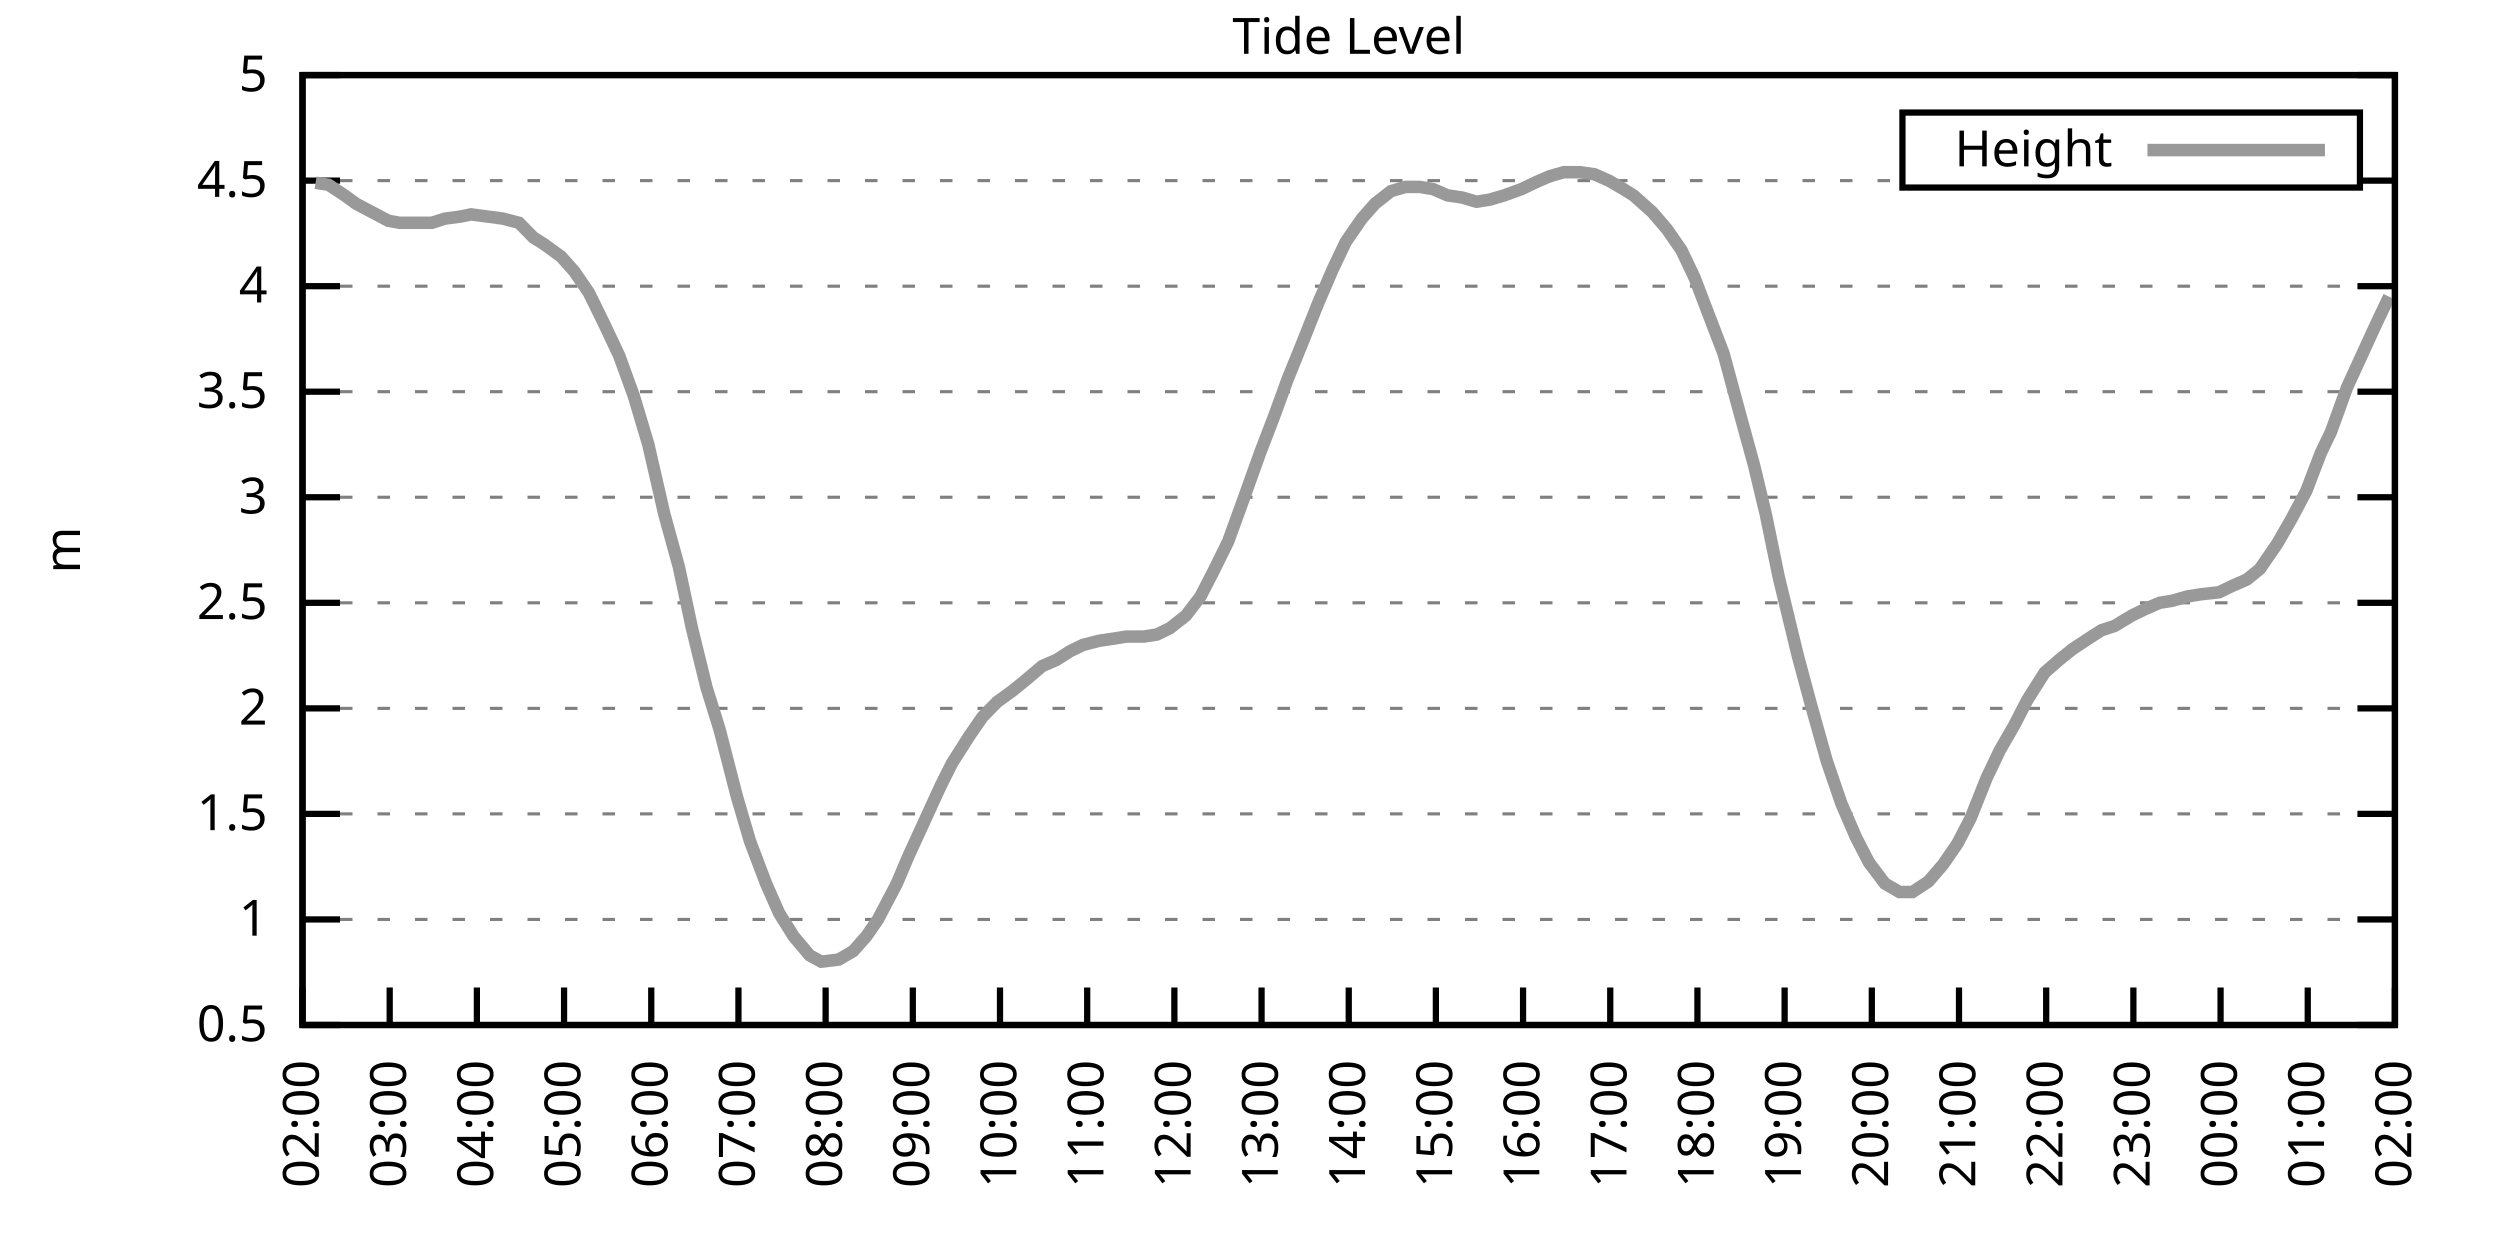
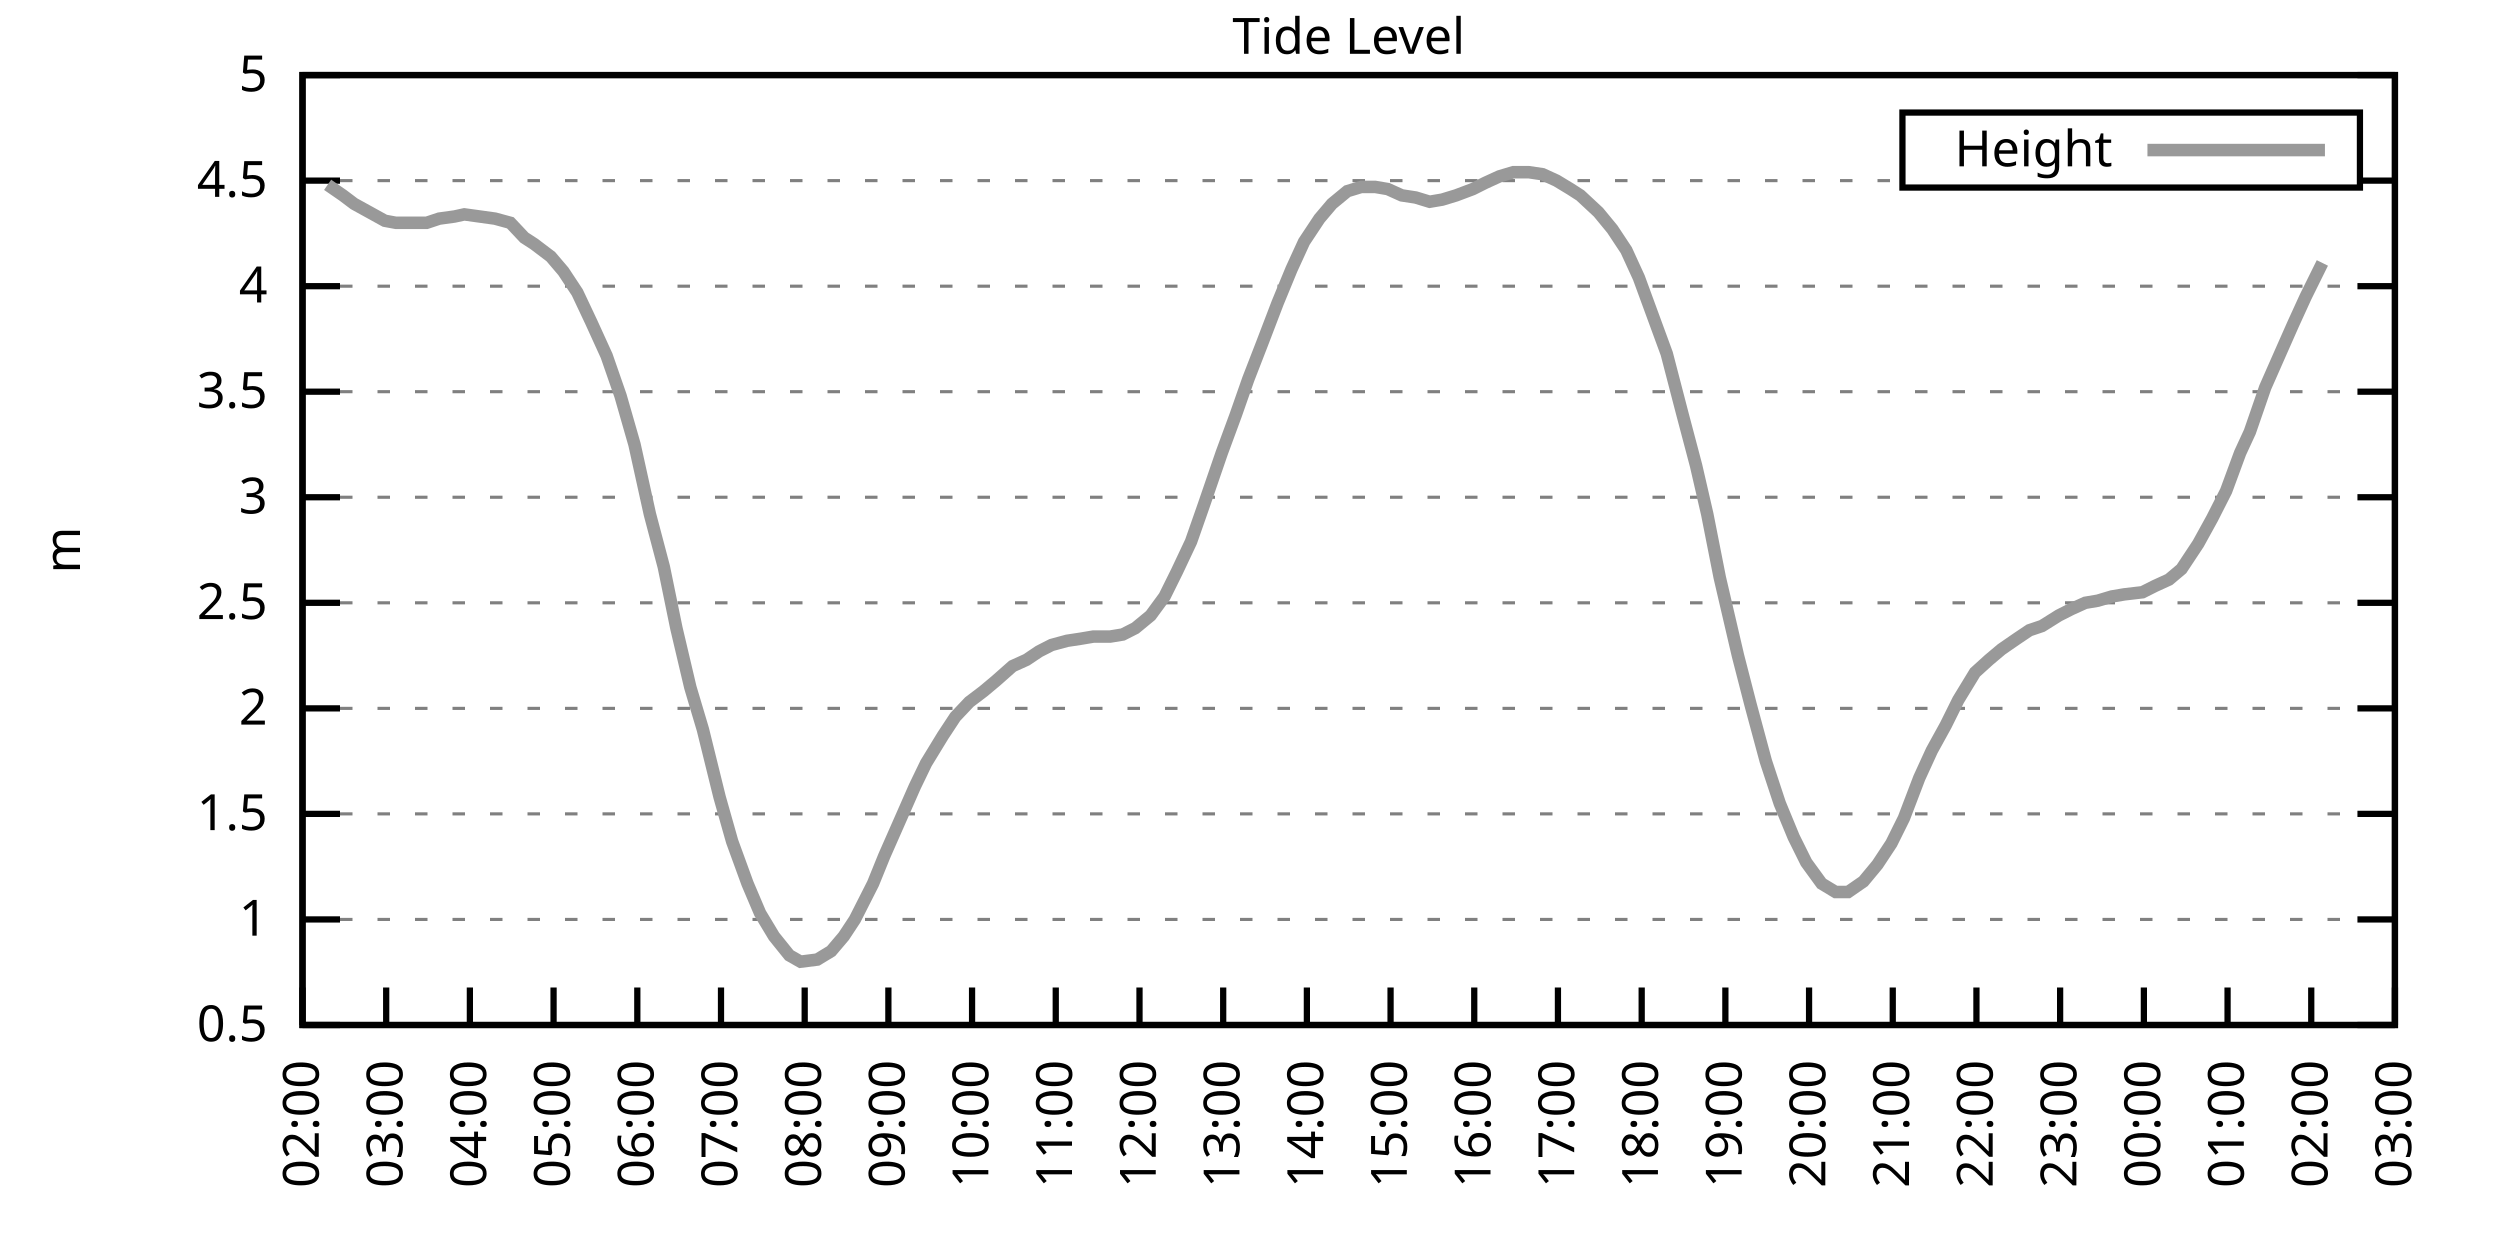
<svg xmlns="http://www.w3.org/2000/svg" xmlns:xlink="http://www.w3.org/1999/xlink" width="400" height="200" viewBox="0 0 400 200">
  <g id="gnuplot_canvas">
    <rect x="0" y="0" width="400" height="200" fill="none" />
    <defs>
      <circle id="gpDot" r="0.5" stroke-width="0.5" stroke="currentColor" />
      <path id="gpPt0" stroke-width="0.333" stroke="currentColor" d="M-1,0 h2 M0,-1 v2" />
      <path id="gpPt1" stroke-width="0.333" stroke="currentColor" d="M-1,-1 L1,1 M1,-1 L-1,1" />
      <path id="gpPt2" stroke-width="0.333" stroke="currentColor" d="M-1,0 L1,0 M0,-1 L0,1 M-1,-1 L1,1 M-1,1 L1,-1" />
      <rect id="gpPt3" stroke-width="0.333" stroke="currentColor" x="-1" y="-1" width="2" height="2" />
      <rect id="gpPt4" stroke-width="0.333" stroke="currentColor" fill="currentColor" x="-1" y="-1" width="2" height="2" />
      <circle id="gpPt5" stroke-width="0.333" stroke="currentColor" cx="0" cy="0" r="1" />
      <use xlink:href="#gpPt5" id="gpPt6" fill="currentColor" stroke="none" />
      <path id="gpPt7" stroke-width="0.333" stroke="currentColor" d="M0,-1.33 L-1.33,0.67 L1.33,0.67 z" />
      <use xlink:href="#gpPt7" id="gpPt8" fill="currentColor" stroke="none" />
      <use xlink:href="#gpPt7" id="gpPt9" stroke="currentColor" transform="rotate(180)" />
      <use xlink:href="#gpPt9" id="gpPt10" fill="currentColor" stroke="none" />
      <use xlink:href="#gpPt3" id="gpPt11" stroke="currentColor" transform="rotate(45)" />
      <use xlink:href="#gpPt11" id="gpPt12" fill="currentColor" stroke="none" />
      <path id="gpPt13" stroke-width="0.333" stroke="currentColor" d="M0,1.330 L1.265,0.411 L0.782,-1.067 L-0.782,-1.076 L-1.265,0.411 z" />
      <use xlink:href="#gpPt13" id="gpPt14" fill="currentColor" stroke="none" />
      <filter id="textbox" filterUnits="objectBoundingBox" x="0" y="0" height="1" width="1">
        <feFlood flood-color="white" flood-opacity="1" result="bgnd" />
        <feComposite in="SourceGraphic" in2="bgnd" operator="atop" />
      </filter>
      <filter id="greybox" filterUnits="objectBoundingBox" x="0" y="0" height="1" width="1">
        <feFlood flood-color="lightgrey" flood-opacity="1" result="grey" />
        <feComposite in="SourceGraphic" in2="grey" operator="atop" />
      </filter>
    </defs>
    <g fill="none" color="white" stroke="currentColor" stroke-width="1.00" stroke-linecap="butt" stroke-linejoin="miter">
</g>
    <g fill="none" color="black" stroke="currentColor" stroke-width="1.00" stroke-linecap="butt" stroke-linejoin="miter">
      <g stroke="none" shape-rendering="crispEdges">
        <polygon fill="rgb(255, 255, 255)" points="48.40,164.00 383.18,164.00 383.18,12.02 48.40,12.02 " />
      </g>
    </g>
    <g fill="none" color="black" stroke="currentColor" stroke-width="1.00" stroke-linecap="butt" stroke-linejoin="miter">
</g>
    <g fill="none" color="black" stroke="black" stroke-width="0.50" stroke-linecap="butt" stroke-linejoin="miter">
</g>
    <g fill="none" color="gray" stroke="currentColor" stroke-width="0.50" stroke-linecap="butt" stroke-linejoin="miter">
      <path stroke="gray" stroke-dasharray="2,4" class="gridline" d="M48.40,164.00 L383.19,164.00  " />
    </g>
    <g fill="none" color="gray" stroke="gray" stroke-width="1.00" stroke-linecap="butt" stroke-linejoin="miter">
</g>
    <g fill="none" color="black" stroke="currentColor" stroke-width="1.00" stroke-linecap="butt" stroke-linejoin="miter">
      <path stroke="black" d="M48.40,164.00 L54.40,164.00 M383.19,164.00 L377.19,164.00  " />
      <g transform="translate(42.80,166.60)" stroke="none" fill="black" font-family="Sans" font-size="8.00" text-anchor="end">
        <text>
          <tspan font-family="Sans"> 0.5</tspan>
        </text>
      </g>
    </g>
    <g fill="none" color="black" stroke="currentColor" stroke-width="1.00" stroke-linecap="butt" stroke-linejoin="miter">
</g>
    <g fill="none" color="black" stroke="black" stroke-width="0.50" stroke-linecap="butt" stroke-linejoin="miter">
</g>
    <g fill="none" color="gray" stroke="currentColor" stroke-width="0.50" stroke-linecap="butt" stroke-linejoin="miter">
      <path stroke="gray" stroke-dasharray="2,4" class="gridline" d="M48.40,147.11 L383.19,147.11  " />
    </g>
    <g fill="none" color="gray" stroke="gray" stroke-width="1.00" stroke-linecap="butt" stroke-linejoin="miter">
</g>
    <g fill="none" color="black" stroke="currentColor" stroke-width="1.00" stroke-linecap="butt" stroke-linejoin="miter">
      <path stroke="black" d="M48.40,147.11 L54.40,147.11 M383.19,147.11 L377.19,147.11  " />
      <g transform="translate(42.80,149.71)" stroke="none" fill="black" font-family="Sans" font-size="8.00" text-anchor="end">
        <text>
          <tspan font-family="Sans"> 1</tspan>
        </text>
      </g>
    </g>
    <g fill="none" color="black" stroke="currentColor" stroke-width="1.00" stroke-linecap="butt" stroke-linejoin="miter">
</g>
    <g fill="none" color="black" stroke="black" stroke-width="0.50" stroke-linecap="butt" stroke-linejoin="miter">
</g>
    <g fill="none" color="gray" stroke="currentColor" stroke-width="0.50" stroke-linecap="butt" stroke-linejoin="miter">
      <path stroke="gray" stroke-dasharray="2,4" class="gridline" d="M48.40,130.22 L383.19,130.22  " />
    </g>
    <g fill="none" color="gray" stroke="gray" stroke-width="1.00" stroke-linecap="butt" stroke-linejoin="miter">
</g>
    <g fill="none" color="black" stroke="currentColor" stroke-width="1.00" stroke-linecap="butt" stroke-linejoin="miter">
      <path stroke="black" d="M48.40,130.22 L54.40,130.22 M383.19,130.22 L377.19,130.22  " />
      <g transform="translate(42.80,132.82)" stroke="none" fill="black" font-family="Sans" font-size="8.00" text-anchor="end">
        <text>
          <tspan font-family="Sans"> 1.5</tspan>
        </text>
      </g>
    </g>
    <g fill="none" color="black" stroke="currentColor" stroke-width="1.00" stroke-linecap="butt" stroke-linejoin="miter">
</g>
    <g fill="none" color="black" stroke="black" stroke-width="0.50" stroke-linecap="butt" stroke-linejoin="miter">
</g>
    <g fill="none" color="gray" stroke="currentColor" stroke-width="0.50" stroke-linecap="butt" stroke-linejoin="miter">
      <path stroke="gray" stroke-dasharray="2,4" class="gridline" d="M48.40,113.34 L383.19,113.34  " />
    </g>
    <g fill="none" color="gray" stroke="gray" stroke-width="1.00" stroke-linecap="butt" stroke-linejoin="miter">
</g>
    <g fill="none" color="black" stroke="currentColor" stroke-width="1.00" stroke-linecap="butt" stroke-linejoin="miter">
      <path stroke="black" d="M48.40,113.34 L54.40,113.34 M383.19,113.34 L377.19,113.34  " />
      <g transform="translate(42.80,115.94)" stroke="none" fill="black" font-family="Sans" font-size="8.00" text-anchor="end">
        <text>
          <tspan font-family="Sans"> 2</tspan>
        </text>
      </g>
    </g>
    <g fill="none" color="black" stroke="currentColor" stroke-width="1.00" stroke-linecap="butt" stroke-linejoin="miter">
</g>
    <g fill="none" color="black" stroke="black" stroke-width="0.50" stroke-linecap="butt" stroke-linejoin="miter">
</g>
    <g fill="none" color="gray" stroke="currentColor" stroke-width="0.50" stroke-linecap="butt" stroke-linejoin="miter">
      <path stroke="gray" stroke-dasharray="2,4" class="gridline" d="M48.40,96.45 L383.19,96.45  " />
    </g>
    <g fill="none" color="gray" stroke="gray" stroke-width="1.00" stroke-linecap="butt" stroke-linejoin="miter">
</g>
    <g fill="none" color="black" stroke="currentColor" stroke-width="1.00" stroke-linecap="butt" stroke-linejoin="miter">
      <path stroke="black" d="M48.40,96.45 L54.40,96.45 M383.19,96.45 L377.19,96.45  " />
      <g transform="translate(42.80,99.05)" stroke="none" fill="black" font-family="Sans" font-size="8.00" text-anchor="end">
        <text>
          <tspan font-family="Sans"> 2.5</tspan>
        </text>
      </g>
    </g>
    <g fill="none" color="black" stroke="currentColor" stroke-width="1.00" stroke-linecap="butt" stroke-linejoin="miter">
</g>
    <g fill="none" color="black" stroke="black" stroke-width="0.50" stroke-linecap="butt" stroke-linejoin="miter">
</g>
    <g fill="none" color="gray" stroke="currentColor" stroke-width="0.50" stroke-linecap="butt" stroke-linejoin="miter">
      <path stroke="gray" stroke-dasharray="2,4" class="gridline" d="M48.40,79.56 L383.19,79.56  " />
    </g>
    <g fill="none" color="gray" stroke="gray" stroke-width="1.00" stroke-linecap="butt" stroke-linejoin="miter">
</g>
    <g fill="none" color="black" stroke="currentColor" stroke-width="1.00" stroke-linecap="butt" stroke-linejoin="miter">
      <path stroke="black" d="M48.40,79.56 L54.40,79.56 M383.19,79.56 L377.19,79.56  " />
      <g transform="translate(42.80,82.16)" stroke="none" fill="black" font-family="Sans" font-size="8.00" text-anchor="end">
        <text>
          <tspan font-family="Sans"> 3</tspan>
        </text>
      </g>
    </g>
    <g fill="none" color="black" stroke="currentColor" stroke-width="1.00" stroke-linecap="butt" stroke-linejoin="miter">
</g>
    <g fill="none" color="black" stroke="black" stroke-width="0.50" stroke-linecap="butt" stroke-linejoin="miter">
</g>
    <g fill="none" color="gray" stroke="currentColor" stroke-width="0.50" stroke-linecap="butt" stroke-linejoin="miter">
      <path stroke="gray" stroke-dasharray="2,4" class="gridline" d="M48.40,62.67 L383.19,62.67  " />
    </g>
    <g fill="none" color="gray" stroke="gray" stroke-width="1.00" stroke-linecap="butt" stroke-linejoin="miter">
</g>
    <g fill="none" color="black" stroke="currentColor" stroke-width="1.00" stroke-linecap="butt" stroke-linejoin="miter">
      <path stroke="black" d="M48.40,62.67 L54.40,62.67 M383.19,62.67 L377.19,62.67  " />
      <g transform="translate(42.80,65.27)" stroke="none" fill="black" font-family="Sans" font-size="8.00" text-anchor="end">
        <text>
          <tspan font-family="Sans"> 3.5</tspan>
        </text>
      </g>
    </g>
    <g fill="none" color="black" stroke="currentColor" stroke-width="1.00" stroke-linecap="butt" stroke-linejoin="miter">
</g>
    <g fill="none" color="black" stroke="black" stroke-width="0.50" stroke-linecap="butt" stroke-linejoin="miter">
</g>
    <g fill="none" color="gray" stroke="currentColor" stroke-width="0.50" stroke-linecap="butt" stroke-linejoin="miter">
      <path stroke="gray" stroke-dasharray="2,4" class="gridline" d="M48.40,45.79 L383.19,45.79  " />
    </g>
    <g fill="none" color="gray" stroke="gray" stroke-width="1.00" stroke-linecap="butt" stroke-linejoin="miter">
</g>
    <g fill="none" color="black" stroke="currentColor" stroke-width="1.00" stroke-linecap="butt" stroke-linejoin="miter">
      <path stroke="black" d="M48.40,45.79 L54.40,45.79 M383.19,45.79 L377.19,45.79  " />
      <g transform="translate(42.80,48.39)" stroke="none" fill="black" font-family="Sans" font-size="8.00" text-anchor="end">
        <text>
          <tspan font-family="Sans"> 4</tspan>
        </text>
      </g>
    </g>
    <g fill="none" color="black" stroke="currentColor" stroke-width="1.00" stroke-linecap="butt" stroke-linejoin="miter">
</g>
    <g fill="none" color="black" stroke="black" stroke-width="0.50" stroke-linecap="butt" stroke-linejoin="miter">
</g>
    <g fill="none" color="gray" stroke="currentColor" stroke-width="0.50" stroke-linecap="butt" stroke-linejoin="miter">
      <path stroke="gray" stroke-dasharray="2,4" class="gridline" d="M48.40,28.90 L304.39,28.90 M377.59,28.90 L383.19,28.90  " />
    </g>
    <g fill="none" color="gray" stroke="gray" stroke-width="1.00" stroke-linecap="butt" stroke-linejoin="miter">
</g>
    <g fill="none" color="black" stroke="currentColor" stroke-width="1.00" stroke-linecap="butt" stroke-linejoin="miter">
      <path stroke="black" d="M48.40,28.90 L54.40,28.90 M383.19,28.90 L377.19,28.90  " />
      <g transform="translate(42.80,31.50)" stroke="none" fill="black" font-family="Sans" font-size="8.00" text-anchor="end">
        <text>
          <tspan font-family="Sans"> 4.5</tspan>
        </text>
      </g>
    </g>
    <g fill="none" color="black" stroke="currentColor" stroke-width="1.00" stroke-linecap="butt" stroke-linejoin="miter">
</g>
    <g fill="none" color="black" stroke="black" stroke-width="0.50" stroke-linecap="butt" stroke-linejoin="miter">
</g>
    <g fill="none" color="gray" stroke="currentColor" stroke-width="0.50" stroke-linecap="butt" stroke-linejoin="miter">
      <path stroke="gray" stroke-dasharray="2,4" class="gridline" d="M48.40,12.01 L383.19,12.01  " />
    </g>
    <g fill="none" color="gray" stroke="gray" stroke-width="1.00" stroke-linecap="butt" stroke-linejoin="miter">
</g>
    <g fill="none" color="black" stroke="currentColor" stroke-width="1.00" stroke-linecap="butt" stroke-linejoin="miter">
      <path stroke="black" d="M48.40,12.01 L54.40,12.01 M383.19,12.01 L377.19,12.01  " />
      <g transform="translate(42.80,14.61)" stroke="none" fill="black" font-family="Sans" font-size="8.00" text-anchor="end">
        <text>
          <tspan font-family="Sans"> 5</tspan>
        </text>
      </g>
    </g>
    <g fill="none" color="black" stroke="currentColor" stroke-width="1.00" stroke-linecap="butt" stroke-linejoin="miter">
      <path stroke="black" d="M48.40,164.00 L48.40,158.00  " />
      <g transform="translate(51.00,169.60) rotate(270.00)" stroke="none" fill="black" font-family="Sans" font-size="8.00" text-anchor="end">
        <text>
          <tspan font-family="Sans">02:00</tspan>
        </text>
      </g>
    </g>
    <g fill="none" color="black" stroke="currentColor" stroke-width="1.00" stroke-linecap="butt" stroke-linejoin="miter">
-       <path stroke="black" d="M62.35,164.00 L62.35,158.00  " />
-       <g transform="translate(64.95,169.60) rotate(270.00)" stroke="none" fill="black" font-family="Sans" font-size="8.00" text-anchor="end">
+       <path stroke="black" d="M61.79,164.00 L61.79,158.00  " />
+       <g transform="translate(64.39,169.60) rotate(270.00)" stroke="none" fill="black" font-family="Sans" font-size="8.00" text-anchor="end">
        <text>
          <tspan font-family="Sans">03:00</tspan>
        </text>
      </g>
    </g>
    <g fill="none" color="black" stroke="currentColor" stroke-width="1.00" stroke-linecap="butt" stroke-linejoin="miter">
-       <path stroke="black" d="M76.30,164.00 L76.30,158.00  " />
-       <g transform="translate(78.90,169.60) rotate(270.00)" stroke="none" fill="black" font-family="Sans" font-size="8.00" text-anchor="end">
+       <path stroke="black" d="M75.18,164.00 L75.18,158.00  " />
+       <g transform="translate(77.78,169.60) rotate(270.00)" stroke="none" fill="black" font-family="Sans" font-size="8.00" text-anchor="end">
        <text>
          <tspan font-family="Sans">04:00</tspan>
        </text>
      </g>
    </g>
    <g fill="none" color="black" stroke="currentColor" stroke-width="1.00" stroke-linecap="butt" stroke-linejoin="miter">
-       <path stroke="black" d="M90.25,164.00 L90.25,158.00  " />
-       <g transform="translate(92.85,169.60) rotate(270.00)" stroke="none" fill="black" font-family="Sans" font-size="8.00" text-anchor="end">
+       <path stroke="black" d="M88.57,164.00 L88.57,158.00  " />
+       <g transform="translate(91.17,169.60) rotate(270.00)" stroke="none" fill="black" font-family="Sans" font-size="8.00" text-anchor="end">
        <text>
          <tspan font-family="Sans">05:00</tspan>
        </text>
      </g>
    </g>
    <g fill="none" color="black" stroke="currentColor" stroke-width="1.00" stroke-linecap="butt" stroke-linejoin="miter">
-       <path stroke="black" d="M104.20,164.00 L104.20,158.00  " />
-       <g transform="translate(106.80,169.60) rotate(270.00)" stroke="none" fill="black" font-family="Sans" font-size="8.00" text-anchor="end">
+       <path stroke="black" d="M101.97,164.00 L101.97,158.00  " />
+       <g transform="translate(104.57,169.60) rotate(270.00)" stroke="none" fill="black" font-family="Sans" font-size="8.00" text-anchor="end">
        <text>
          <tspan font-family="Sans">06:00</tspan>
        </text>
      </g>
    </g>
    <g fill="none" color="black" stroke="currentColor" stroke-width="1.00" stroke-linecap="butt" stroke-linejoin="miter">
-       <path stroke="black" d="M118.15,164.00 L118.15,158.00  " />
-       <g transform="translate(120.75,169.60) rotate(270.00)" stroke="none" fill="black" font-family="Sans" font-size="8.00" text-anchor="end">
+       <path stroke="black" d="M115.36,164.00 L115.36,158.00  " />
+       <g transform="translate(117.96,169.60) rotate(270.00)" stroke="none" fill="black" font-family="Sans" font-size="8.00" text-anchor="end">
        <text>
          <tspan font-family="Sans">07:00</tspan>
        </text>
      </g>
    </g>
    <g fill="none" color="black" stroke="currentColor" stroke-width="1.00" stroke-linecap="butt" stroke-linejoin="miter">
-       <path stroke="black" d="M132.10,164.00 L132.10,158.00  " />
-       <g transform="translate(134.70,169.60) rotate(270.00)" stroke="none" fill="black" font-family="Sans" font-size="8.00" text-anchor="end">
+       <path stroke="black" d="M128.75,164.00 L128.75,158.00  " />
+       <g transform="translate(131.35,169.60) rotate(270.00)" stroke="none" fill="black" font-family="Sans" font-size="8.00" text-anchor="end">
        <text>
          <tspan font-family="Sans">08:00</tspan>
        </text>
      </g>
    </g>
    <g fill="none" color="black" stroke="currentColor" stroke-width="1.00" stroke-linecap="butt" stroke-linejoin="miter">
-       <path stroke="black" d="M146.05,164.00 L146.05,158.00  " />
-       <g transform="translate(148.65,169.60) rotate(270.00)" stroke="none" fill="black" font-family="Sans" font-size="8.00" text-anchor="end">
+       <path stroke="black" d="M142.14,164.00 L142.14,158.00  " />
+       <g transform="translate(144.74,169.60) rotate(270.00)" stroke="none" fill="black" font-family="Sans" font-size="8.00" text-anchor="end">
        <text>
          <tspan font-family="Sans">09:00</tspan>
        </text>
      </g>
    </g>
    <g fill="none" color="black" stroke="currentColor" stroke-width="1.00" stroke-linecap="butt" stroke-linejoin="miter">
-       <path stroke="black" d="M160.00,164.00 L160.00,158.00  " />
-       <g transform="translate(162.60,169.60) rotate(270.00)" stroke="none" fill="black" font-family="Sans" font-size="8.00" text-anchor="end">
+       <path stroke="black" d="M155.53,164.00 L155.53,158.00  " />
+       <g transform="translate(158.13,169.60) rotate(270.00)" stroke="none" fill="black" font-family="Sans" font-size="8.00" text-anchor="end">
        <text>
          <tspan font-family="Sans">10:00</tspan>
        </text>
      </g>
    </g>
    <g fill="none" color="black" stroke="currentColor" stroke-width="1.00" stroke-linecap="butt" stroke-linejoin="miter">
-       <path stroke="black" d="M173.95,164.00 L173.95,158.00  " />
-       <g transform="translate(176.55,169.60) rotate(270.00)" stroke="none" fill="black" font-family="Sans" font-size="8.00" text-anchor="end">
+       <path stroke="black" d="M168.92,164.00 L168.92,158.00  " />
+       <g transform="translate(171.52,169.60) rotate(270.00)" stroke="none" fill="black" font-family="Sans" font-size="8.00" text-anchor="end">
        <text>
          <tspan font-family="Sans">11:00</tspan>
        </text>
      </g>
    </g>
    <g fill="none" color="black" stroke="currentColor" stroke-width="1.00" stroke-linecap="butt" stroke-linejoin="miter">
-       <path stroke="black" d="M187.90,164.00 L187.90,158.00  " />
-       <g transform="translate(190.50,169.60) rotate(270.00)" stroke="none" fill="black" font-family="Sans" font-size="8.00" text-anchor="end">
+       <path stroke="black" d="M182.32,164.00 L182.32,158.00  " />
+       <g transform="translate(184.92,169.60) rotate(270.00)" stroke="none" fill="black" font-family="Sans" font-size="8.00" text-anchor="end">
        <text>
          <tspan font-family="Sans">12:00</tspan>
        </text>
      </g>
    </g>
    <g fill="none" color="black" stroke="currentColor" stroke-width="1.00" stroke-linecap="butt" stroke-linejoin="miter">
-       <path stroke="black" d="M201.85,164.00 L201.85,158.00  " />
-       <g transform="translate(204.45,169.60) rotate(270.00)" stroke="none" fill="black" font-family="Sans" font-size="8.00" text-anchor="end">
+       <path stroke="black" d="M195.71,164.00 L195.71,158.00  " />
+       <g transform="translate(198.31,169.60) rotate(270.00)" stroke="none" fill="black" font-family="Sans" font-size="8.00" text-anchor="end">
        <text>
          <tspan font-family="Sans">13:00</tspan>
        </text>
      </g>
    </g>
    <g fill="none" color="black" stroke="currentColor" stroke-width="1.00" stroke-linecap="butt" stroke-linejoin="miter">
-       <path stroke="black" d="M215.80,164.00 L215.80,158.00  " />
-       <g transform="translate(218.40,169.60) rotate(270.00)" stroke="none" fill="black" font-family="Sans" font-size="8.00" text-anchor="end">
+       <path stroke="black" d="M209.10,164.00 L209.10,158.00  " />
+       <g transform="translate(211.70,169.60) rotate(270.00)" stroke="none" fill="black" font-family="Sans" font-size="8.00" text-anchor="end">
        <text>
          <tspan font-family="Sans">14:00</tspan>
        </text>
      </g>
    </g>
    <g fill="none" color="black" stroke="currentColor" stroke-width="1.00" stroke-linecap="butt" stroke-linejoin="miter">
-       <path stroke="black" d="M229.74,164.00 L229.74,158.00  " />
-       <g transform="translate(232.34,169.60) rotate(270.00)" stroke="none" fill="black" font-family="Sans" font-size="8.00" text-anchor="end">
+       <path stroke="black" d="M222.49,164.00 L222.49,158.00  " />
+       <g transform="translate(225.09,169.60) rotate(270.00)" stroke="none" fill="black" font-family="Sans" font-size="8.00" text-anchor="end">
        <text>
          <tspan font-family="Sans">15:00</tspan>
        </text>
      </g>
    </g>
    <g fill="none" color="black" stroke="currentColor" stroke-width="1.00" stroke-linecap="butt" stroke-linejoin="miter">
-       <path stroke="black" d="M243.69,164.00 L243.69,158.00  " />
-       <g transform="translate(246.29,169.60) rotate(270.00)" stroke="none" fill="black" font-family="Sans" font-size="8.00" text-anchor="end">
+       <path stroke="black" d="M235.88,164.00 L235.88,158.00  " />
+       <g transform="translate(238.48,169.60) rotate(270.00)" stroke="none" fill="black" font-family="Sans" font-size="8.00" text-anchor="end">
        <text>
          <tspan font-family="Sans">16:00</tspan>
        </text>
      </g>
    </g>
    <g fill="none" color="black" stroke="currentColor" stroke-width="1.00" stroke-linecap="butt" stroke-linejoin="miter">
-       <path stroke="black" d="M257.64,164.00 L257.64,158.00  " />
-       <g transform="translate(260.24,169.60) rotate(270.00)" stroke="none" fill="black" font-family="Sans" font-size="8.00" text-anchor="end">
+       <path stroke="black" d="M249.27,164.00 L249.27,158.00  " />
+       <g transform="translate(251.87,169.60) rotate(270.00)" stroke="none" fill="black" font-family="Sans" font-size="8.00" text-anchor="end">
        <text>
          <tspan font-family="Sans">17:00</tspan>
        </text>
      </g>
    </g>
    <g fill="none" color="black" stroke="currentColor" stroke-width="1.00" stroke-linecap="butt" stroke-linejoin="miter">
-       <path stroke="black" d="M271.59,164.00 L271.59,158.00  " />
-       <g transform="translate(274.19,169.60) rotate(270.00)" stroke="none" fill="black" font-family="Sans" font-size="8.00" text-anchor="end">
+       <path stroke="black" d="M262.67,164.00 L262.67,158.00  " />
+       <g transform="translate(265.27,169.60) rotate(270.00)" stroke="none" fill="black" font-family="Sans" font-size="8.00" text-anchor="end">
        <text>
          <tspan font-family="Sans">18:00</tspan>
        </text>
      </g>
    </g>
    <g fill="none" color="black" stroke="currentColor" stroke-width="1.00" stroke-linecap="butt" stroke-linejoin="miter">
-       <path stroke="black" d="M285.54,164.00 L285.54,158.00  " />
-       <g transform="translate(288.14,169.60) rotate(270.00)" stroke="none" fill="black" font-family="Sans" font-size="8.00" text-anchor="end">
+       <path stroke="black" d="M276.06,164.00 L276.06,158.00  " />
+       <g transform="translate(278.66,169.60) rotate(270.00)" stroke="none" fill="black" font-family="Sans" font-size="8.00" text-anchor="end">
        <text>
          <tspan font-family="Sans">19:00</tspan>
        </text>
      </g>
    </g>
    <g fill="none" color="black" stroke="currentColor" stroke-width="1.00" stroke-linecap="butt" stroke-linejoin="miter">
-       <path stroke="black" d="M299.49,164.00 L299.49,158.00  " />
-       <g transform="translate(302.09,169.60) rotate(270.00)" stroke="none" fill="black" font-family="Sans" font-size="8.00" text-anchor="end">
+       <path stroke="black" d="M289.45,164.00 L289.45,158.00  " />
+       <g transform="translate(292.05,169.60) rotate(270.00)" stroke="none" fill="black" font-family="Sans" font-size="8.00" text-anchor="end">
        <text>
          <tspan font-family="Sans">20:00</tspan>
        </text>
      </g>
    </g>
    <g fill="none" color="black" stroke="currentColor" stroke-width="1.00" stroke-linecap="butt" stroke-linejoin="miter">
-       <path stroke="black" d="M313.44,164.00 L313.44,158.00  " />
-       <g transform="translate(316.04,169.60) rotate(270.00)" stroke="none" fill="black" font-family="Sans" font-size="8.00" text-anchor="end">
+       <path stroke="black" d="M302.84,164.00 L302.84,158.00  " />
+       <g transform="translate(305.44,169.60) rotate(270.00)" stroke="none" fill="black" font-family="Sans" font-size="8.00" text-anchor="end">
        <text>
          <tspan font-family="Sans">21:00</tspan>
        </text>
      </g>
    </g>
    <g fill="none" color="black" stroke="currentColor" stroke-width="1.00" stroke-linecap="butt" stroke-linejoin="miter">
-       <path stroke="black" d="M327.39,164.00 L327.39,158.00  " />
-       <g transform="translate(329.99,169.60) rotate(270.00)" stroke="none" fill="black" font-family="Sans" font-size="8.00" text-anchor="end">
+       <path stroke="black" d="M316.23,164.00 L316.23,158.00  " />
+       <g transform="translate(318.83,169.60) rotate(270.00)" stroke="none" fill="black" font-family="Sans" font-size="8.00" text-anchor="end">
        <text>
          <tspan font-family="Sans">22:00</tspan>
        </text>
      </g>
    </g>
    <g fill="none" color="black" stroke="currentColor" stroke-width="1.00" stroke-linecap="butt" stroke-linejoin="miter">
-       <path stroke="black" d="M341.34,164.00 L341.34,158.00  " />
-       <g transform="translate(343.94,169.60) rotate(270.00)" stroke="none" fill="black" font-family="Sans" font-size="8.00" text-anchor="end">
+       <path stroke="black" d="M329.62,164.00 L329.62,158.00  " />
+       <g transform="translate(332.22,169.60) rotate(270.00)" stroke="none" fill="black" font-family="Sans" font-size="8.00" text-anchor="end">
        <text>
          <tspan font-family="Sans">23:00</tspan>
        </text>
      </g>
    </g>
    <g fill="none" color="black" stroke="currentColor" stroke-width="1.00" stroke-linecap="butt" stroke-linejoin="miter">
-       <path stroke="black" d="M355.29,164.00 L355.29,158.00  " />
-       <g transform="translate(357.89,169.60) rotate(270.00)" stroke="none" fill="black" font-family="Sans" font-size="8.00" text-anchor="end">
+       <path stroke="black" d="M343.02,164.00 L343.02,158.00  " />
+       <g transform="translate(345.62,169.60) rotate(270.00)" stroke="none" fill="black" font-family="Sans" font-size="8.00" text-anchor="end">
        <text>
          <tspan font-family="Sans">00:00</tspan>
        </text>
      </g>
    </g>
    <g fill="none" color="black" stroke="currentColor" stroke-width="1.00" stroke-linecap="butt" stroke-linejoin="miter">
-       <path stroke="black" d="M369.24,164.00 L369.24,158.00  " />
-       <g transform="translate(371.84,169.60) rotate(270.00)" stroke="none" fill="black" font-family="Sans" font-size="8.00" text-anchor="end">
+       <path stroke="black" d="M356.41,164.00 L356.41,158.00  " />
+       <g transform="translate(359.01,169.60) rotate(270.00)" stroke="none" fill="black" font-family="Sans" font-size="8.00" text-anchor="end">
        <text>
          <tspan font-family="Sans">01:00</tspan>
+         </text>
+       </g>
+     </g>
+     <g fill="none" color="black" stroke="currentColor" stroke-width="1.00" stroke-linecap="butt" stroke-linejoin="miter">
+       <path stroke="black" d="M369.80,164.00 L369.80,158.00  " />
+       <g transform="translate(372.40,169.60) rotate(270.00)" stroke="none" fill="black" font-family="Sans" font-size="8.00" text-anchor="end">
+         <text>
+           <tspan font-family="Sans">02:00</tspan>
        </text>
      </g>
    </g>
    <g fill="none" color="black" stroke="currentColor" stroke-width="1.00" stroke-linecap="butt" stroke-linejoin="miter">
      <path stroke="black" d="M383.19,164.00 L383.19,158.00  " />
      <g transform="translate(385.79,169.60) rotate(270.00)" stroke="none" fill="black" font-family="Sans" font-size="8.00" text-anchor="end">
        <text>
-           <tspan font-family="Sans">02:00</tspan>
+           <tspan font-family="Sans">03:00</tspan>
        </text>
      </g>
    </g>
    <g fill="none" color="black" stroke="currentColor" stroke-width="1.00" stroke-linecap="butt" stroke-linejoin="miter">
</g>
    <g fill="none" color="black" stroke="currentColor" stroke-width="1.00" stroke-linecap="butt" stroke-linejoin="miter">
      <path stroke="black" d="M48.40,12.01 L48.40,164.00 L383.19,164.00 L383.19,12.01 L48.40,12.01 Z  " />
    </g>
    <g fill="none" color="black" stroke="currentColor" stroke-width="1.00" stroke-linecap="butt" stroke-linejoin="miter">
</g>
    <g fill="none" color="black" stroke="currentColor" stroke-width="1.00" stroke-linecap="butt" stroke-linejoin="miter">
      <path stroke="black" d="M304.39,30.01 L304.39,18.01 L377.59,18.01 L377.59,30.01 L304.39,30.01 Z  " />
    </g>
    <g id="Tide_level_plot_1">
      <g fill="none" color="white" stroke="black" stroke-width="2.00" stroke-linecap="butt" stroke-linejoin="miter">
</g>
      <g fill="none" color="black" stroke="currentColor" stroke-width="2.00" stroke-linecap="butt" stroke-linejoin="miter">
        <g transform="translate(337.99,26.61)" stroke="none" fill="black" font-family="Sans" font-size="8.00" text-anchor="end">
          <text>
            <tspan font-family="Sans">Height</tspan>
          </text>
        </g>
      </g>
      <g fill="none" color="black" stroke="currentColor" stroke-width="2.00" stroke-linecap="butt" stroke-linejoin="miter">
-         <path stroke="rgb(153, 153, 153)" d="M343.59,24.01 L371.99,24.01 M50.49,29.24 L52.58,29.57 L55.14,31.26 L57.00,32.61 L59.56,33.96 L62.12,35.32   L63.98,35.65 L66.53,35.65 L69.09,35.65 L71.18,34.98 L73.74,34.64 L75.37,34.30 L77.93,34.64 L80.48,34.98   L83.04,35.65 L85.37,38.02 L86.99,39.03 L89.78,41.06 L91.88,43.42 L94.20,46.80 L96.53,51.53 L99.08,56.93   L101.41,63.35 L103.73,71.12 L106.29,82.26 L108.62,90.71 L110.71,100.50 L113.03,109.96 L115.13,116.71 L117.92,127.52   L120.01,134.62 L122.57,141.37 L124.66,146.10 L126.98,149.81 L129.54,152.85 L131.40,153.87 L134.19,153.53 L136.51,152.18   L138.61,149.81 L140.47,147.11 L143.49,141.37 L145.35,136.98 L148.14,130.90 L150.46,125.83 L152.32,122.12 L155.11,117.73   L157.21,114.69 L159.53,112.32 L161.86,110.63 L163.95,108.95 L166.74,106.58 L169.06,105.57 L171.16,104.22 L173.25,103.20   L175.81,102.53 L178.13,102.19 L180.22,101.85 L183.01,101.85 L185.11,101.52 L187.20,100.50 L189.76,98.48 L192.08,95.44   L194.17,91.38 L196.50,86.65 L198.59,80.91 L201.61,72.47 L203.94,66.39 L206.03,60.65 L208.36,54.90 L210.91,48.49   L213.24,43.08 L215.33,38.69 L217.89,34.98 L219.98,32.61 L222.54,30.59 L224.86,29.91 L227.19,29.91 L229.28,30.25   L231.60,31.26 L233.93,31.60 L236.25,32.28 L238.35,31.94 L240.67,31.26 L243.46,30.25 L245.55,29.24 L247.88,28.22   L250.20,27.55 L252.76,27.55 L255.09,27.88 L257.41,28.90 L259.74,30.25 L261.36,31.26 L264.39,33.96 L266.71,36.67   L269.04,40.04 L271.13,44.43 L273.45,50.51 L275.78,56.59 L278.34,66.05 L280.66,74.49 L282.52,82.26 L284.61,92.40   L287.64,104.89 L289.73,112.66 L292.29,121.78 L294.61,128.54 L296.94,133.94 L299.03,137.99 L301.58,141.37 L303.91,142.72   L306.00,142.72 L308.56,141.03 L310.88,138.33 L313.21,134.95 L315.30,130.90 L317.86,124.48 L319.95,120.09 L322.28,116.04   L324.37,111.99 L327.16,107.59 L329.48,105.57 L331.58,103.88 L334.13,102.19 L336.23,100.84 L338.32,100.16 L341.11,98.48   L343.20,97.46 L345.53,96.45 L347.62,96.11 L349.94,95.44 L352.04,95.10 L355.06,94.76 L357.15,93.75 L359.48,92.73   L361.57,91.04 L364.36,86.99 L366.68,82.94 L369.01,78.55 L371.33,72.47 L372.96,69.09 L375.52,62.00 L378.31,55.92   L380.17,51.87 L382.26,47.47  " />
+         <path stroke="rgb(153, 153, 153)" d="M343.59,24.01 L371.99,24.01 M52.42,29.57 L54.87,31.26 L56.66,32.61 L59.11,33.96 L61.57,35.32 L63.35,35.65   L65.81,35.65 L68.26,35.65 L70.27,34.98 L72.73,34.64 L74.29,34.30 L76.75,34.64 L79.20,34.98 L81.66,35.65   L83.89,38.02 L85.45,39.03 L88.13,41.06 L90.14,43.42 L92.37,46.80 L94.60,51.53 L97.06,56.93 L99.29,63.35   L101.52,71.12 L103.98,82.26 L106.21,90.71 L108.22,100.50 L110.45,109.96 L112.46,116.71 L115.13,127.52 L117.14,134.62   L119.60,141.37 L121.61,146.10 L123.84,149.81 L126.29,152.85 L128.08,153.87 L130.76,153.53 L132.99,152.18 L135.00,149.81   L136.78,147.11 L139.69,141.37 L141.47,136.98 L144.15,130.90 L146.38,125.83 L148.17,122.12 L150.85,117.73 L152.85,114.69   L155.09,112.32 L157.32,110.63 L159.33,108.95 L162.01,106.58 L164.24,105.57 L166.25,104.22 L168.25,103.20 L170.71,102.53   L172.94,102.19 L174.95,101.85 L177.63,101.85 L179.64,101.52 L181.65,100.50 L184.10,98.48 L186.33,95.44 L188.34,91.38   L190.57,86.65 L192.58,80.91 L195.48,72.47 L197.72,66.39 L199.73,60.65 L201.96,54.90 L204.41,48.49 L206.64,43.08   L208.65,38.69 L211.11,34.98 L213.12,32.61 L215.57,30.59 L217.80,29.91 L220.04,29.91 L222.04,30.25 L224.28,31.26   L226.51,31.60 L228.74,32.28 L230.75,31.94 L232.98,31.26 L235.66,30.25 L237.67,29.24 L239.90,28.22 L242.13,27.55   L244.59,27.55 L246.82,27.88 L249.05,28.90 L251.28,30.25 L252.85,31.26 L255.75,33.96 L257.98,36.67 L260.21,40.04   L262.22,44.43 L264.45,50.51 L266.68,56.59 L269.14,66.05 L271.37,74.49 L273.16,82.26 L275.16,92.40 L278.07,104.89   L280.07,112.66 L282.53,121.78 L284.76,128.54 L286.99,133.94 L289.00,137.99 L291.46,141.37 L293.69,142.72 L295.70,142.72   L298.15,141.03 L300.39,138.33 L302.62,134.95 L304.63,130.90 L307.08,124.48 L309.09,120.09 L311.32,116.04 L313.33,111.99   L316.01,107.59 L318.24,105.57 L320.25,103.88 L322.70,102.19 L324.71,100.84 L326.72,100.16 L329.40,98.48 L331.41,97.46   L333.64,96.45 L335.65,96.11 L337.88,95.44 L339.89,95.10 L342.79,94.76 L344.80,93.75 L347.03,92.73 L349.04,91.04   L351.72,86.99 L353.95,82.94 L356.18,78.55 L358.42,72.47 L359.98,69.09 L362.43,62.00 L365.11,55.92 L366.90,51.87   L368.91,47.47 L371.58,42.07  " />
      </g>
    </g>
    <g fill="none" color="black" stroke="currentColor" stroke-width="2.00" stroke-linecap="butt" stroke-linejoin="miter">
</g>
    <g fill="none" color="black" stroke="black" stroke-width="1.00" stroke-linecap="butt" stroke-linejoin="miter">
</g>
    <g fill="none" color="black" stroke="currentColor" stroke-width="1.00" stroke-linecap="butt" stroke-linejoin="miter">
      <path stroke="black" d="M48.40,12.01 L48.40,164.00 L383.19,164.00 L383.19,12.01 L48.40,12.01 Z  " />
      <g transform="translate(12.80,88.01) rotate(270.00)" stroke="none" fill="black" font-family="Sans" font-size="8.00" text-anchor="middle">
        <text>
          <tspan font-family="Sans">m</tspan>
        </text>
      </g>
    </g>
    <g fill="none" color="black" stroke="currentColor" stroke-width="1.00" stroke-linecap="butt" stroke-linejoin="miter">
</g>
    <g fill="none" color="black" stroke="currentColor" stroke-width="1.00" stroke-linecap="butt" stroke-linejoin="miter">
      <g transform="translate(215.79,8.61)" stroke="none" fill="black" font-family="Sans" font-size="8.00" text-anchor="middle">
        <text>
          <tspan font-family="Sans">Tide Level</tspan>
        </text>
      </g>
    </g>
    <g fill="none" color="black" stroke="currentColor" stroke-width="1.00" stroke-linecap="butt" stroke-linejoin="miter">
</g>
  </g>
</svg>
